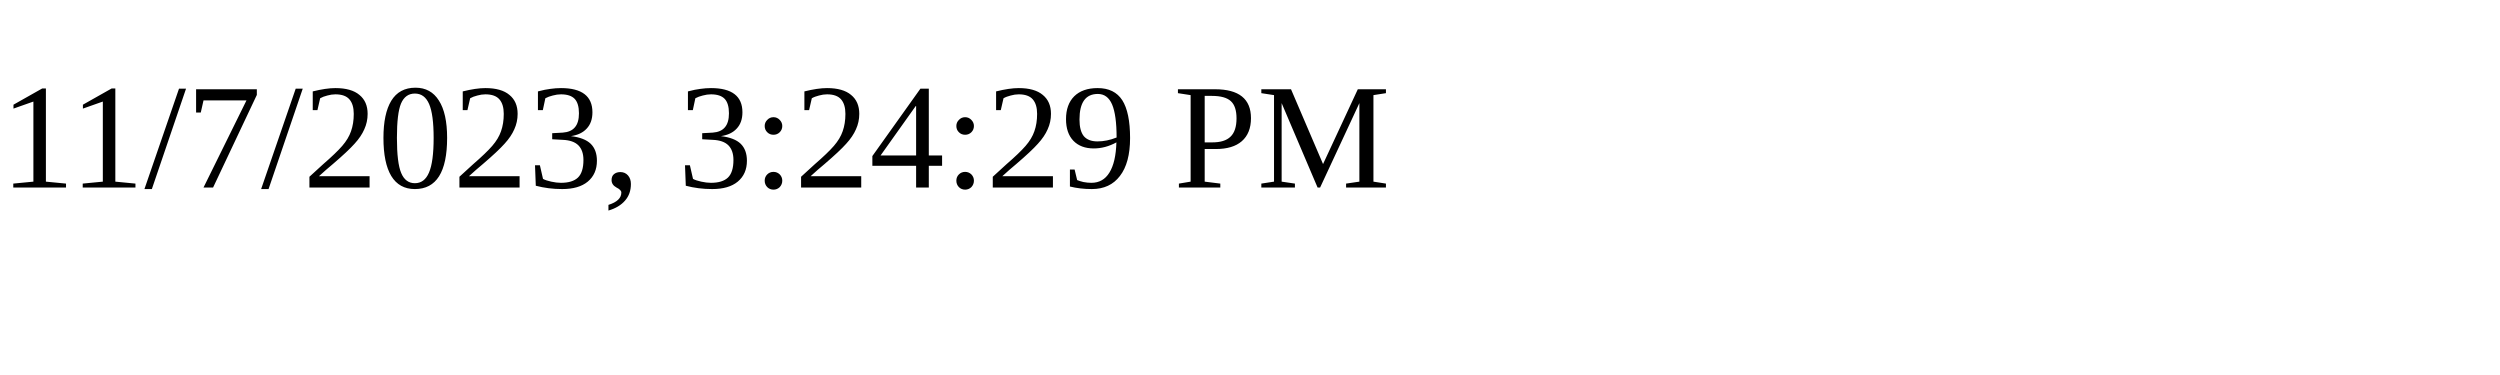
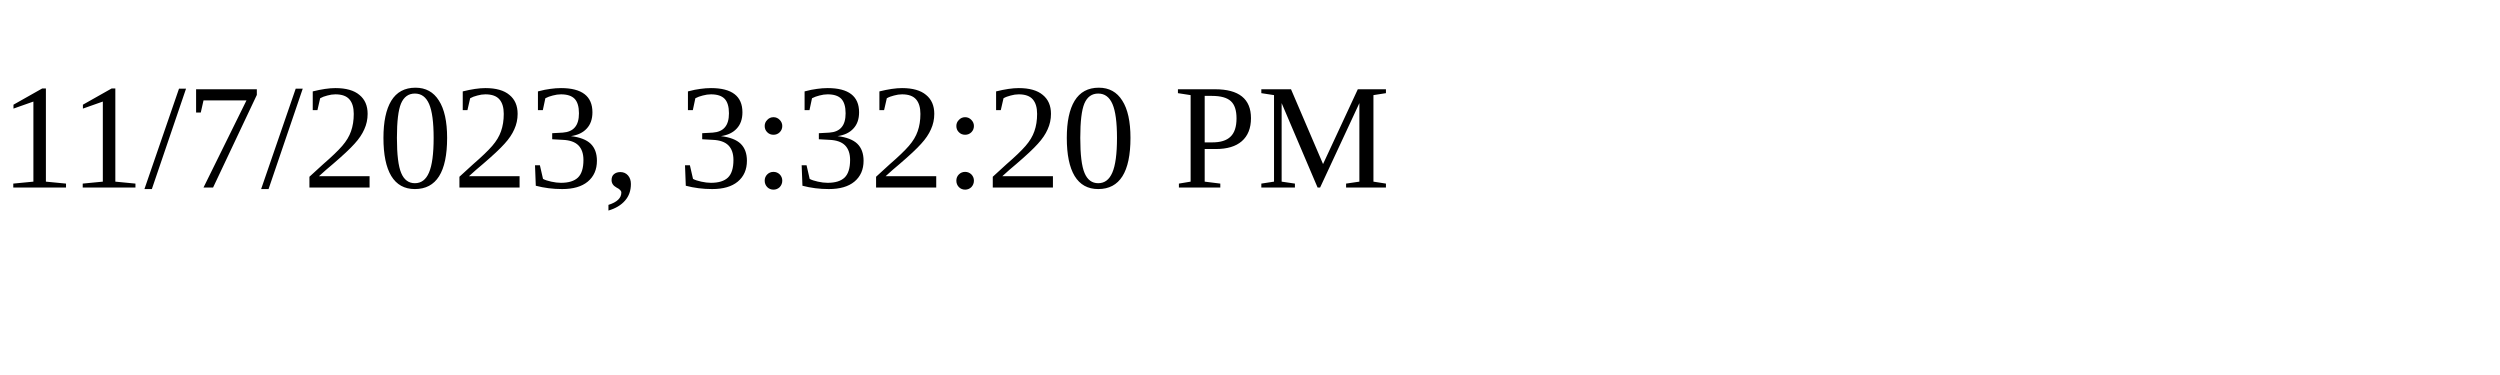
<svg xmlns="http://www.w3.org/2000/svg" height="30" width="200">
-   <text x="0" y="15">11/7/2023, 3:24:29 PM</text>
+   <text x="0" y="15">11/7/2023, 3:32:20 PM</text>
</svg>
